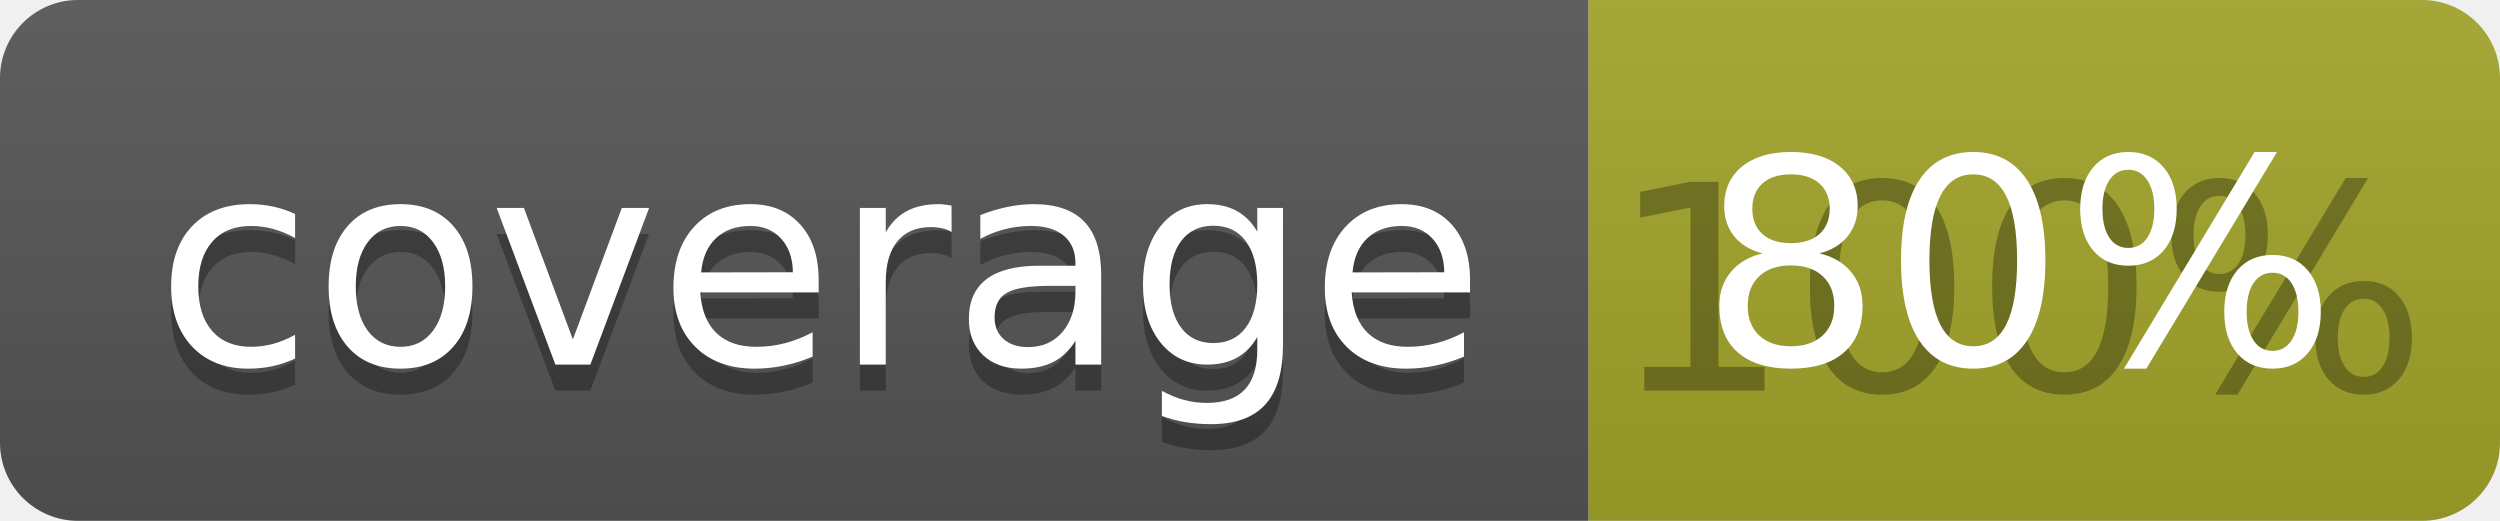
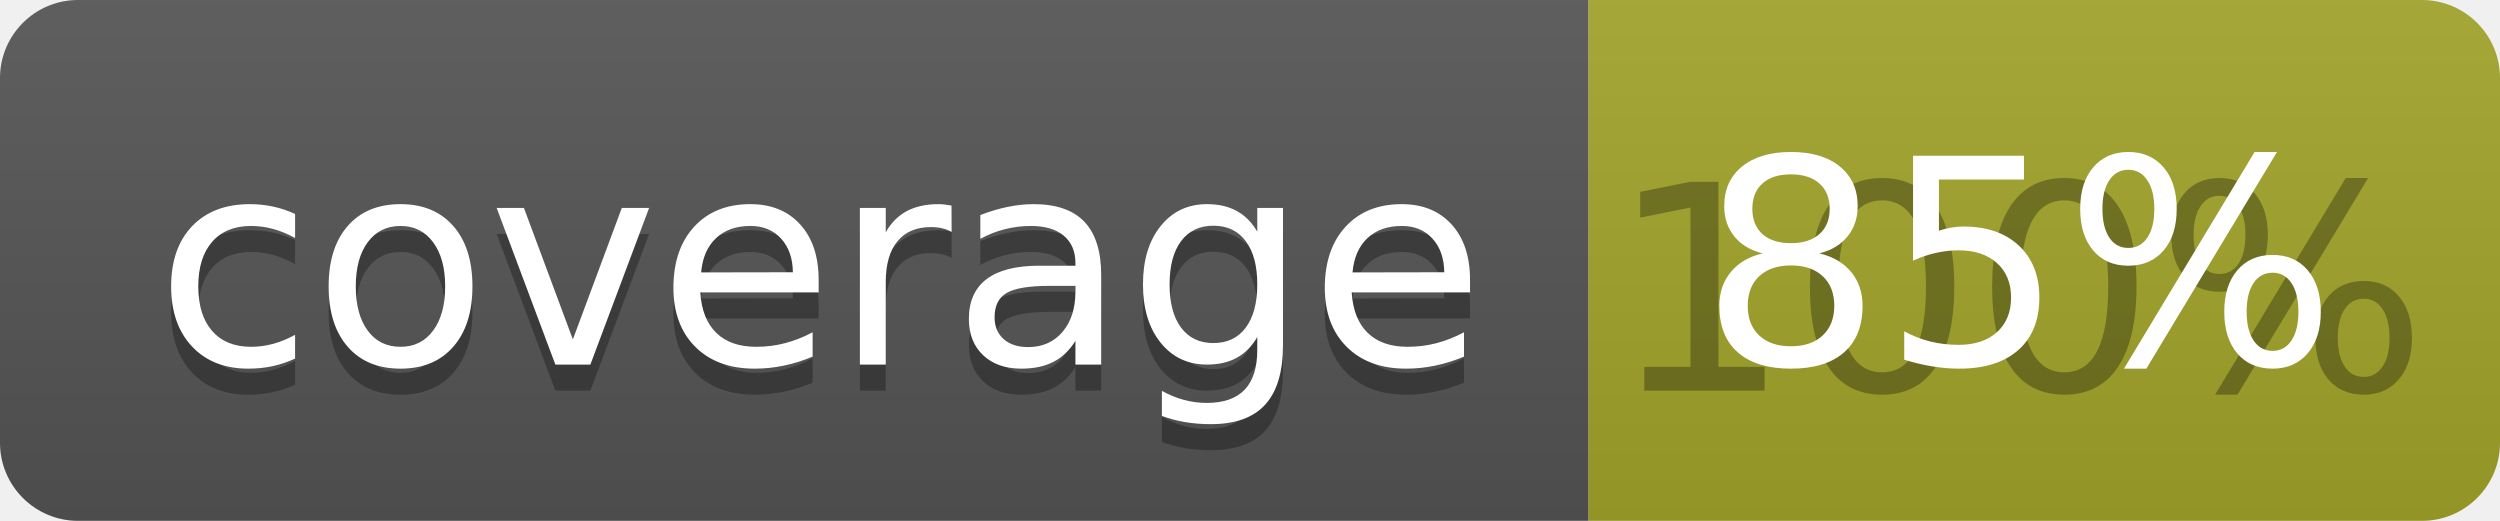
<svg xmlns="http://www.w3.org/2000/svg" width="96" height="20">
  <linearGradient id="b" x2="0" y2="100%">
    <stop offset="0" stop-color="#bbb" stop-opacity=".1" />
    <stop offset="1" stop-opacity=".1" />
  </linearGradient>
  <clipPath id="a">
    <rect width="96" height="20" rx="3" fill="#fff" />
  </clipPath>
  <g clip-path="url(#a)">
    <path fill="#555" d="M0 0h61v20H0z" />
    <path fill="#A3A52A" d="M61 0h35v20H61z" />
    <path fill="url(#b)" d="M0 0h96v20H0z" />
  </g>
  <g fill="#fff" text-anchor="middle" font-family="DejaVu Sans,Verdana,Geneva,sans-serif" font-size="110">
    <text x="315" y="150" fill="#010101" fill-opacity=".3" transform="scale(.1)" textLength="510">coverage</text>
    <text x="315" y="140" transform="scale(.1)" textLength="510">coverage</text>
    <text x="775" y="150" fill="#010101" fill-opacity=".3" transform="scale(.1)" textLength="250">100%</text>
-     <text x="775" y="140" transform="scale(.1)" textLength="250">80%</text>
+     <text x="775" y="140" transform="scale(.1)" textLength="250">85%</text>
  </g>
</svg>
